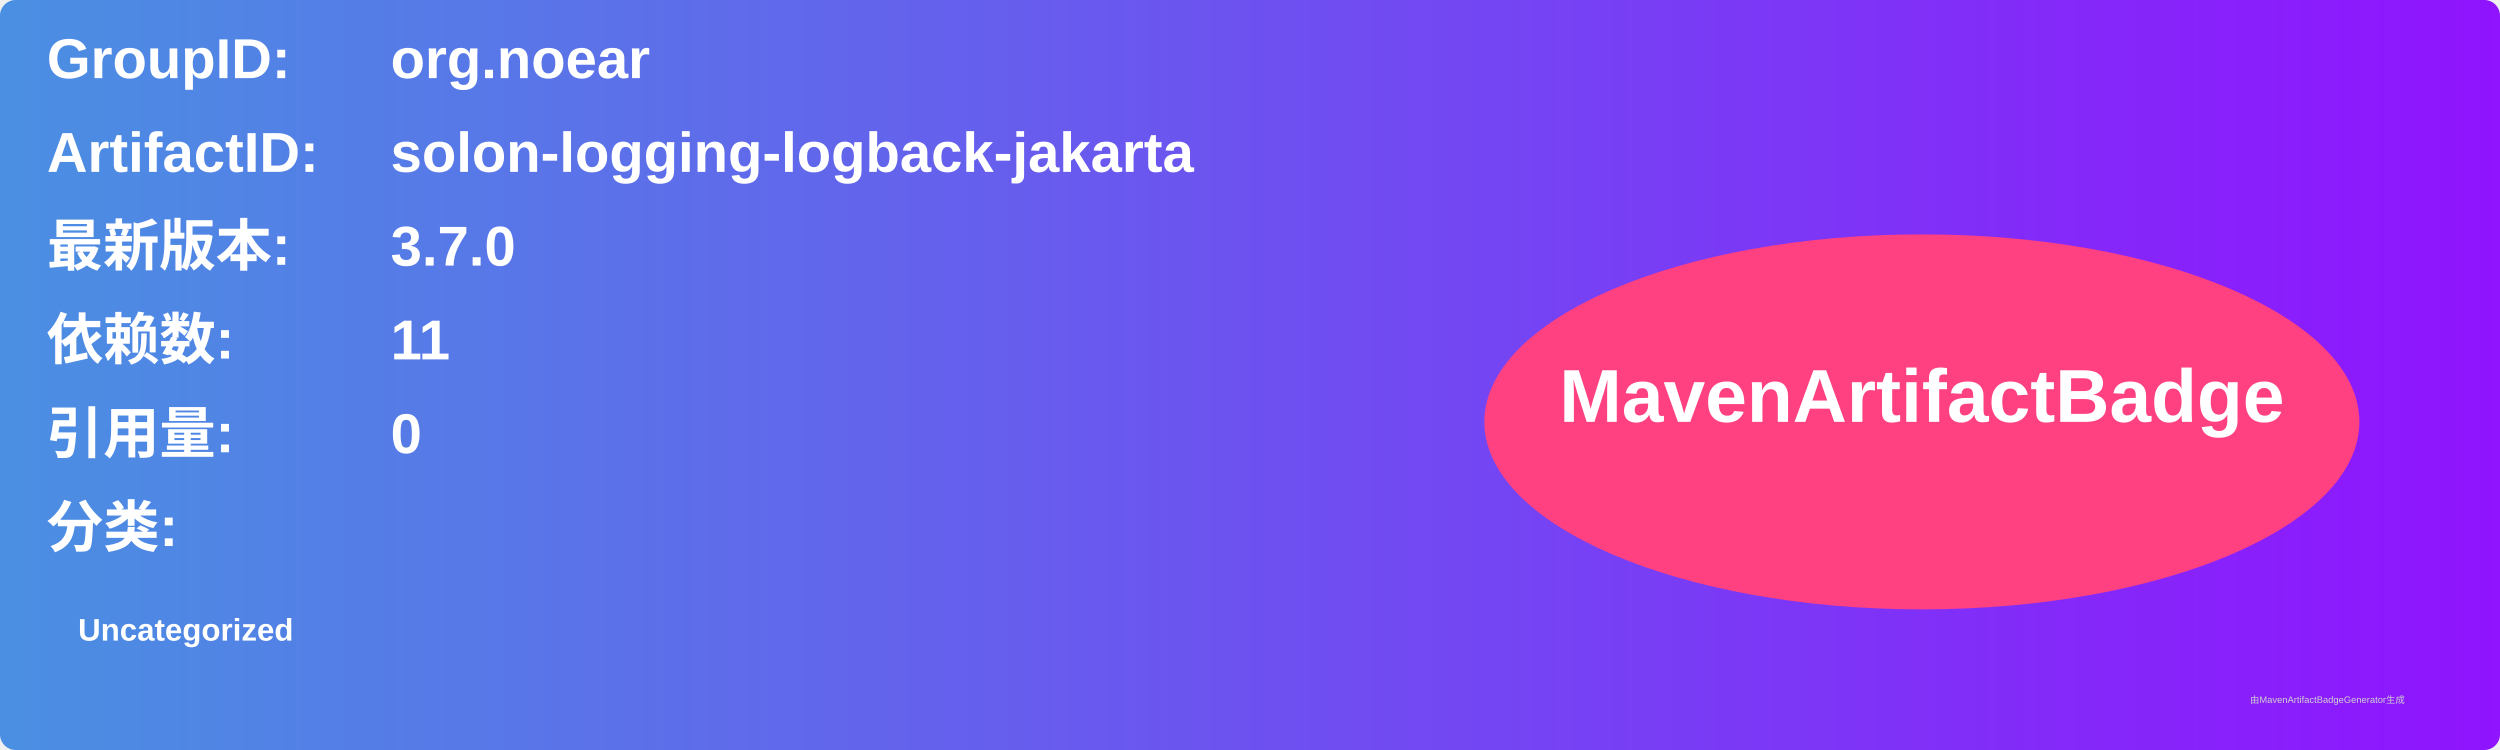
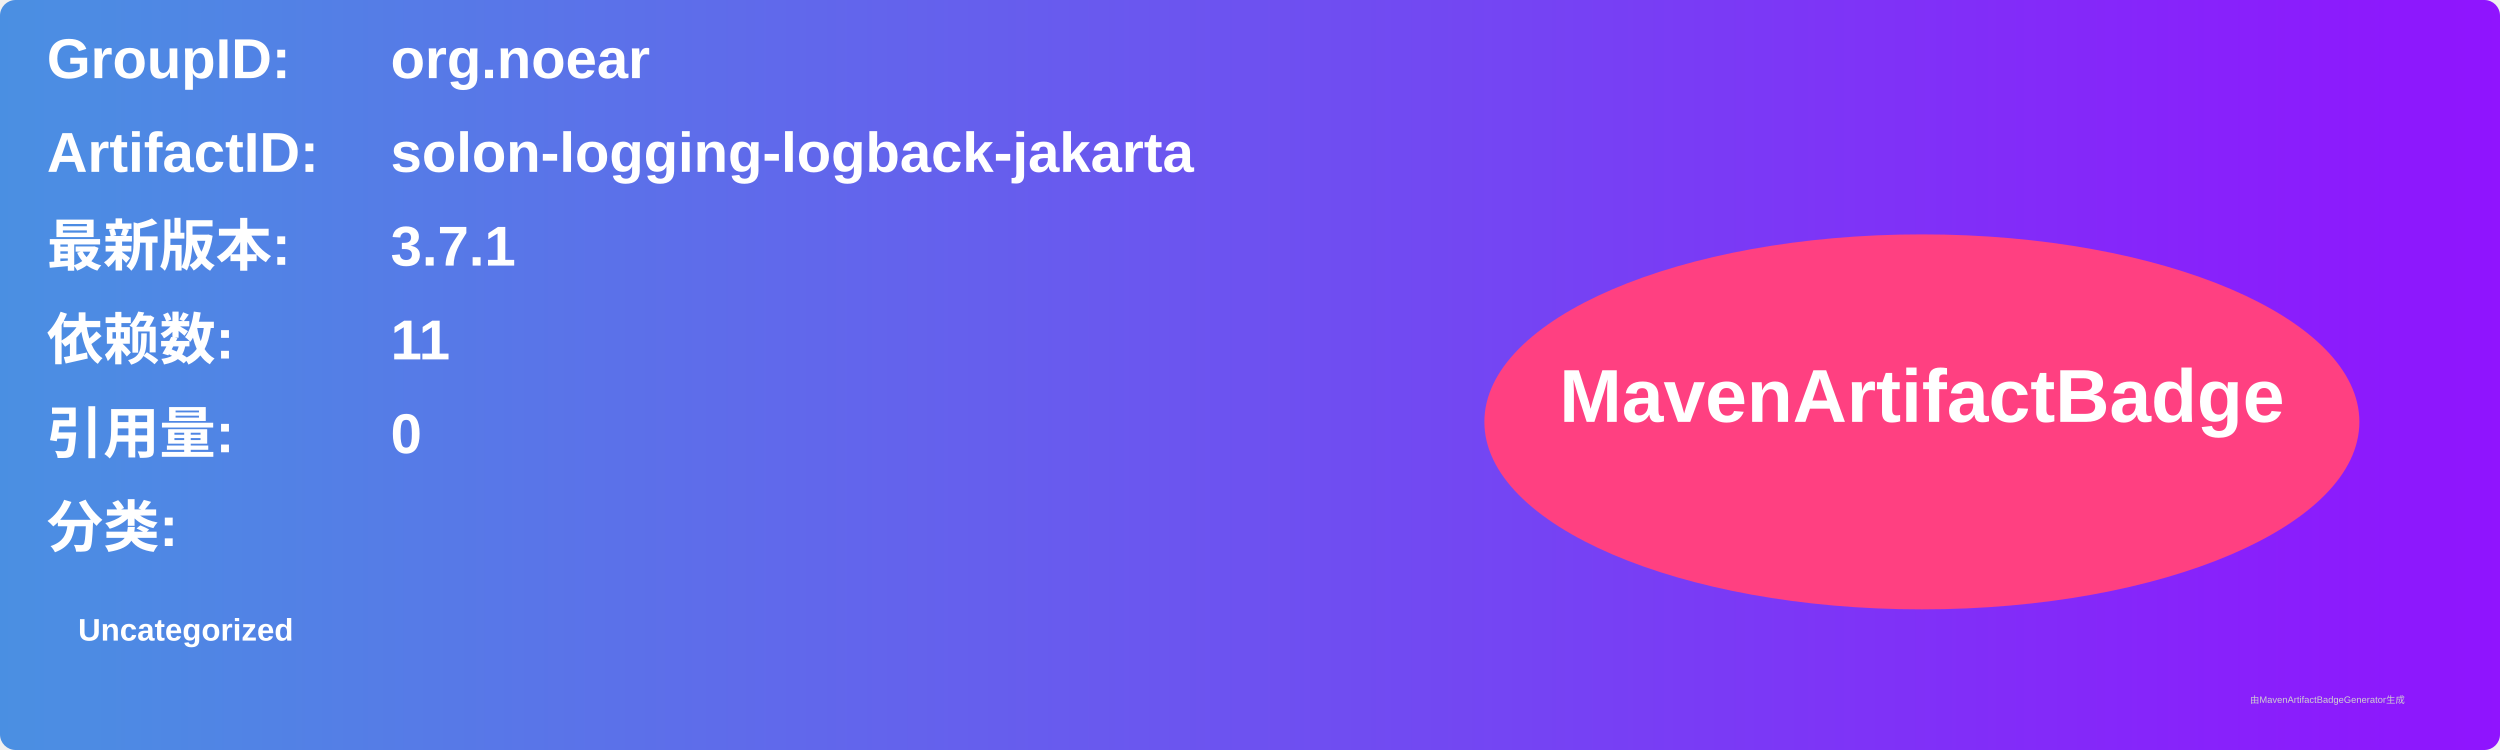
<svg xmlns="http://www.w3.org/2000/svg" width="800" height="240" viewBox="0 0 800 240">
  <linearGradient id="grad" x1="0%" y1="0%" x2="100%" y2="0%">
    <stop offset="0%" stop-color="#4a90e2" />
    <stop offset="100%" stop-color="#9013fe" />
  </linearGradient>
  <rect width="100%" height="100%" rx="5" ry="5" fill="url(#grad)" />
  <g transform="translate(15, 15)">
    <text x="0" y="10" font-family="Arial" font-size="18" fill="white" font-weight="bold" width="260">GroupID:</text>
    <text x="110" y="10" font-family="Arial" font-size="18" fill="white" font-weight="bold" width="460">org.noear</text>
    <text x="0" y="40" font-family="Arial" font-size="18" fill="white" font-weight="bold" width="260">ArtifactID:</text>
    <text x="110" y="40" font-family="Arial" font-size="18" fill="white" font-weight="bold" width="460">solon-logging-logback-jakarta</text>
    <text x="0" y="70" font-family="Arial" font-size="18" fill="white" font-weight="bold">最新版本:</text>
    <text x="110" y="70" font-family="Arial" font-size="18" fill="white" font-weight="bold">
-       <tspan font-weight="bold">3.7.0</tspan>
+       <tspan font-weight="bold">3.7.1</tspan>
    </text>
    <text x="0" y="100" font-family="Arial" font-size="18" fill="white" font-weight="bold">依赖数: </text>
    <text x="110" y="100" font-family="Arial" font-size="18" fill="white">
      <tspan font-weight="bold">11</tspan>
    </text>
    <text x="0" y="130" font-family="Arial" font-size="18" fill="white" font-weight="bold">引用量: </text>
    <text x="110" y="130" font-family="Arial" font-size="18" fill="white">
      <tspan font-weight="bold">0</tspan>
    </text>
    <text x="0" y="160" font-family="Arial" font-size="18" fill="white" font-weight="bold">分类:</text>
    <text x="10" y="190" font-family="Arial" font-size="10" fill="white">
      <tspan font-weight="bold">Uncategorized</tspan>
    </text>
    <ellipse cx="600" cy="120" rx="140" ry="60" fill="#ff4081" />
    <text x="600" y="120" text-anchor="middle" font-family="Arial" font-size="24" fill="white" font-weight="bold">MavenArtifactBadge</text>
  </g>
  <text x="720" y="225" font-family="Arial" font-size="3" fill="#d0d0d0">由MavenArtifactBadgeGenerator生成</text>
</svg>
